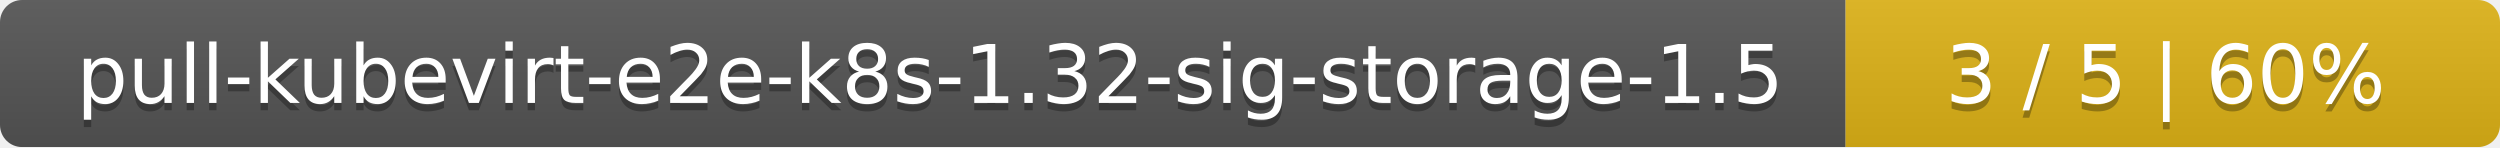
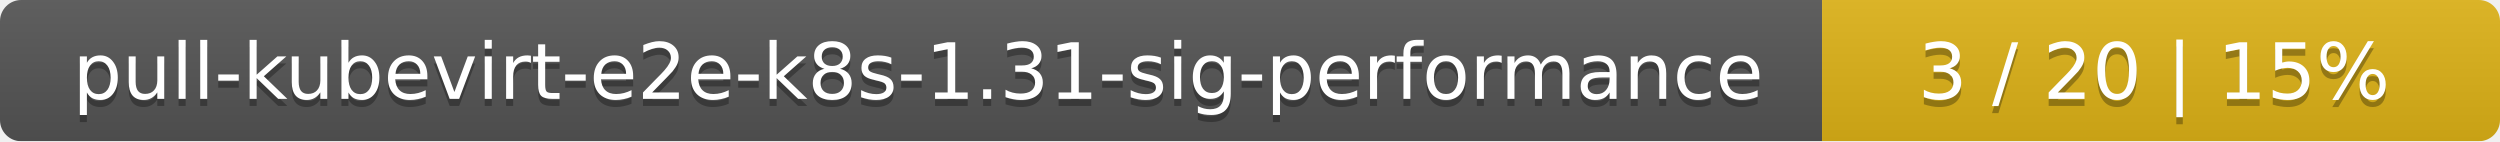
- <svg xmlns="http://www.w3.org/2000/svg" width="340" height="20">
+ <svg xmlns="http://www.w3.org/2000/svg" width="354" height="20">
  <linearGradient id="smooth" x2="0" y2="100%">
    <stop offset="0" stop-color="#bbb" stop-opacity=".1" />
    <stop offset="1" stop-opacity=".1" />
  </linearGradient>
  <mask id="round">
-     <rect width="340" height="20" rx="3" fill="#fff" />
+     <rect width="354" height="20" rx="3" fill="#fff" />
  </mask>
  <g mask="url(#round)">
-     <rect width="251" height="20" fill="#555" />
-     <rect x="251" width="89" height="20" fill="#dfb317" />
-     <rect width="340" height="20" fill="url(#smooth)" />
+     <rect width="258" height="20" fill="#555" />
+     <rect x="258" width="96" height="20" fill="#dfb317" />
+     <rect width="354" height="20" fill="url(#smooth)" />
  </g>
  <g fill="#fff" text-anchor="middle" font-family="DejaVu Sans,Verdana,Geneva,sans-serif" font-size="11">
-     <text x="126.5" y="15" fill="#010101" fill-opacity=".3">pull-kubevirt-e2e-k8s-1.32-sig-storage-1.5</text>
-     <text x="126.5" y="14">pull-kubevirt-e2e-k8s-1.32-sig-storage-1.5</text>
-     <text x="294.5" y="15" fill="#010101" fill-opacity=".3">3 / 5    |    60%</text>
-     <text x="294.5" y="14">3 / 5    |    60%</text>
+     <text x="130" y="15" fill="#010101" fill-opacity=".3">pull-kubevirt-e2e-k8s-1.31-sig-performance</text>
+     <text x="130" y="14">pull-kubevirt-e2e-k8s-1.31-sig-performance</text>
+     <text x="305" y="15" fill="#010101" fill-opacity=".3">3 / 20    |    15%</text>
+     <text x="305" y="14">3 / 20    |    15%</text>
  </g>
</svg>
